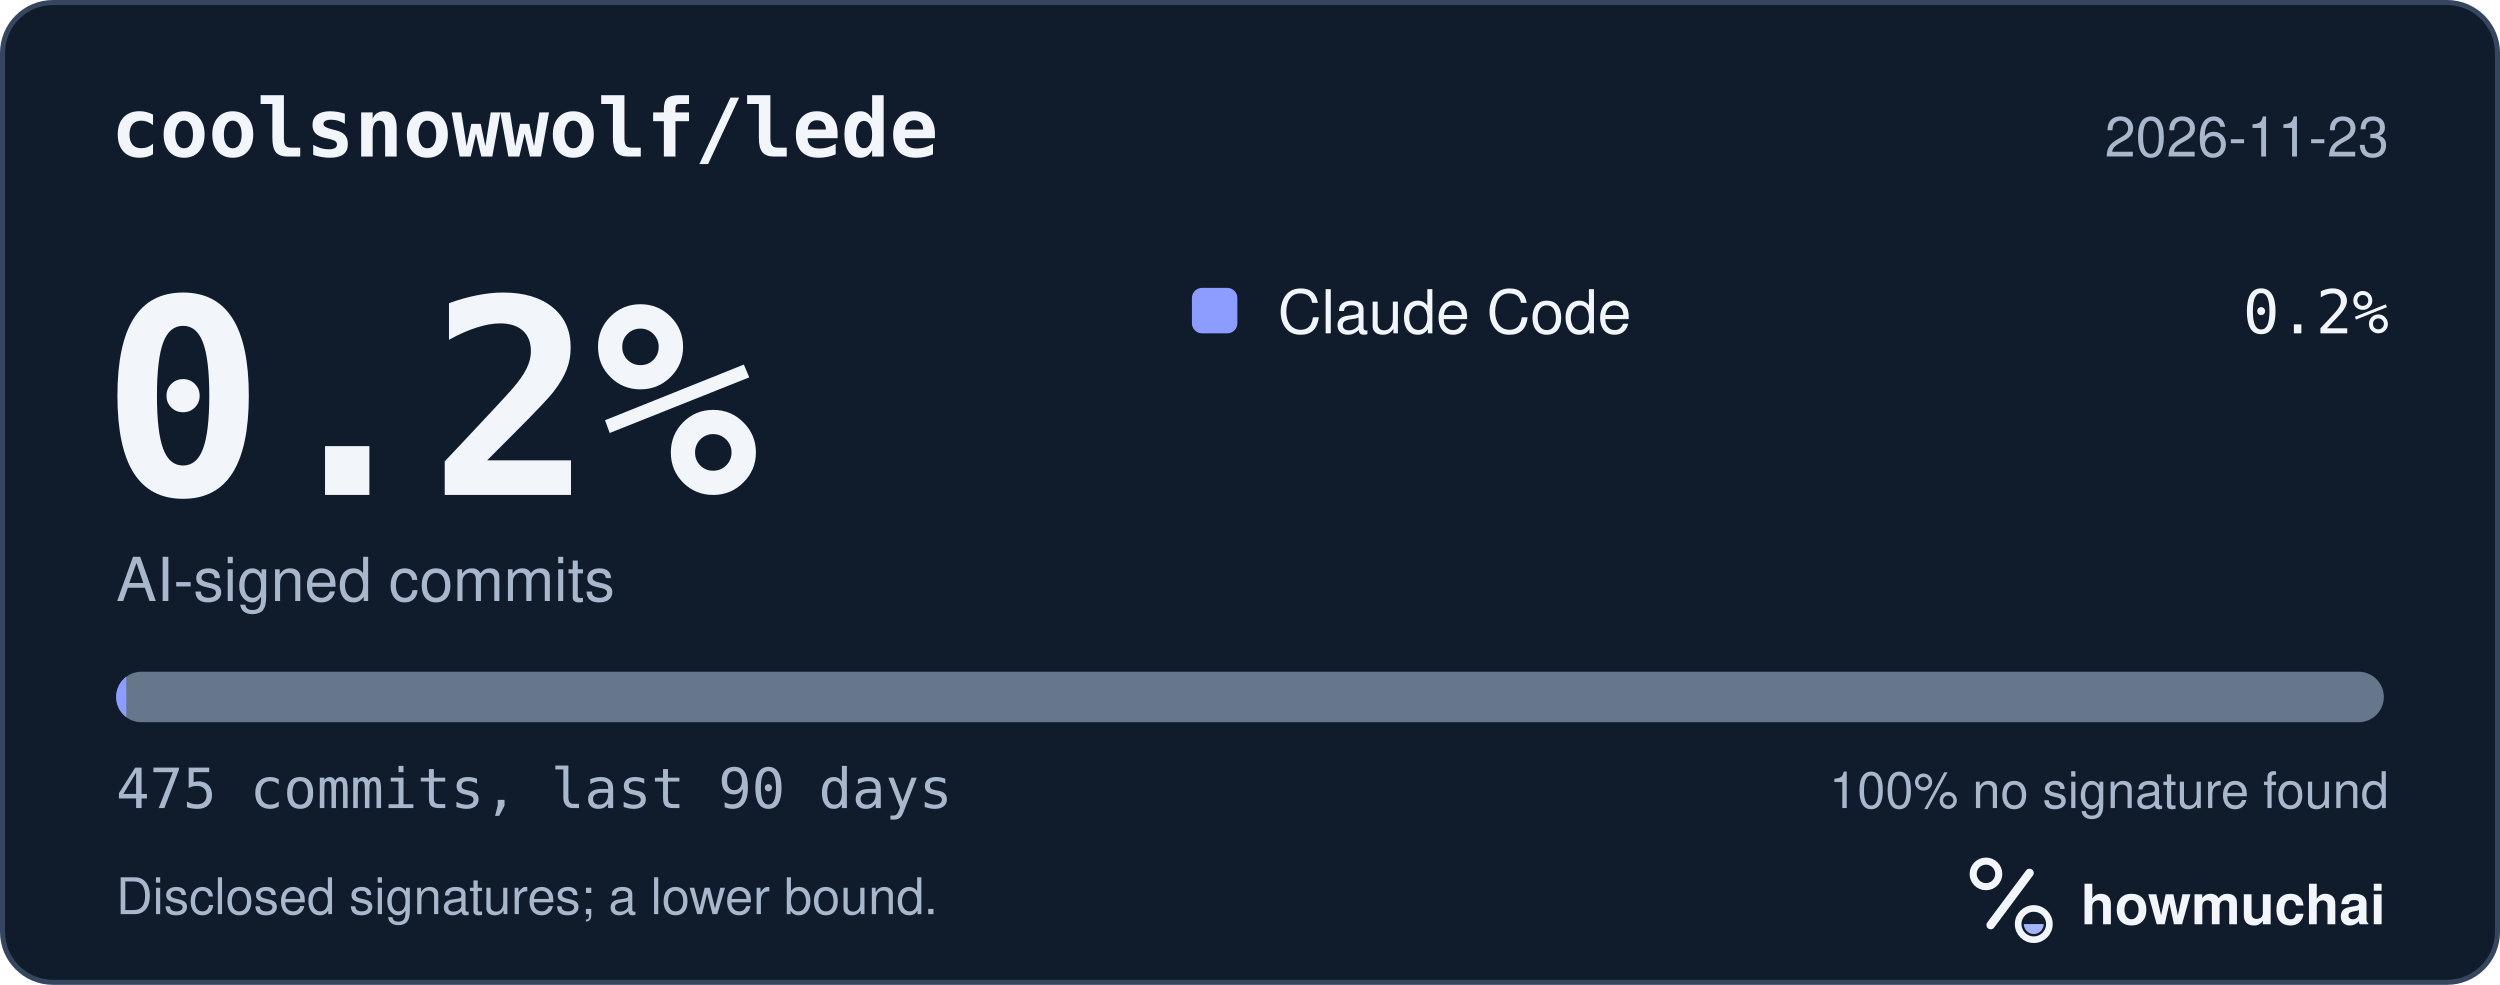
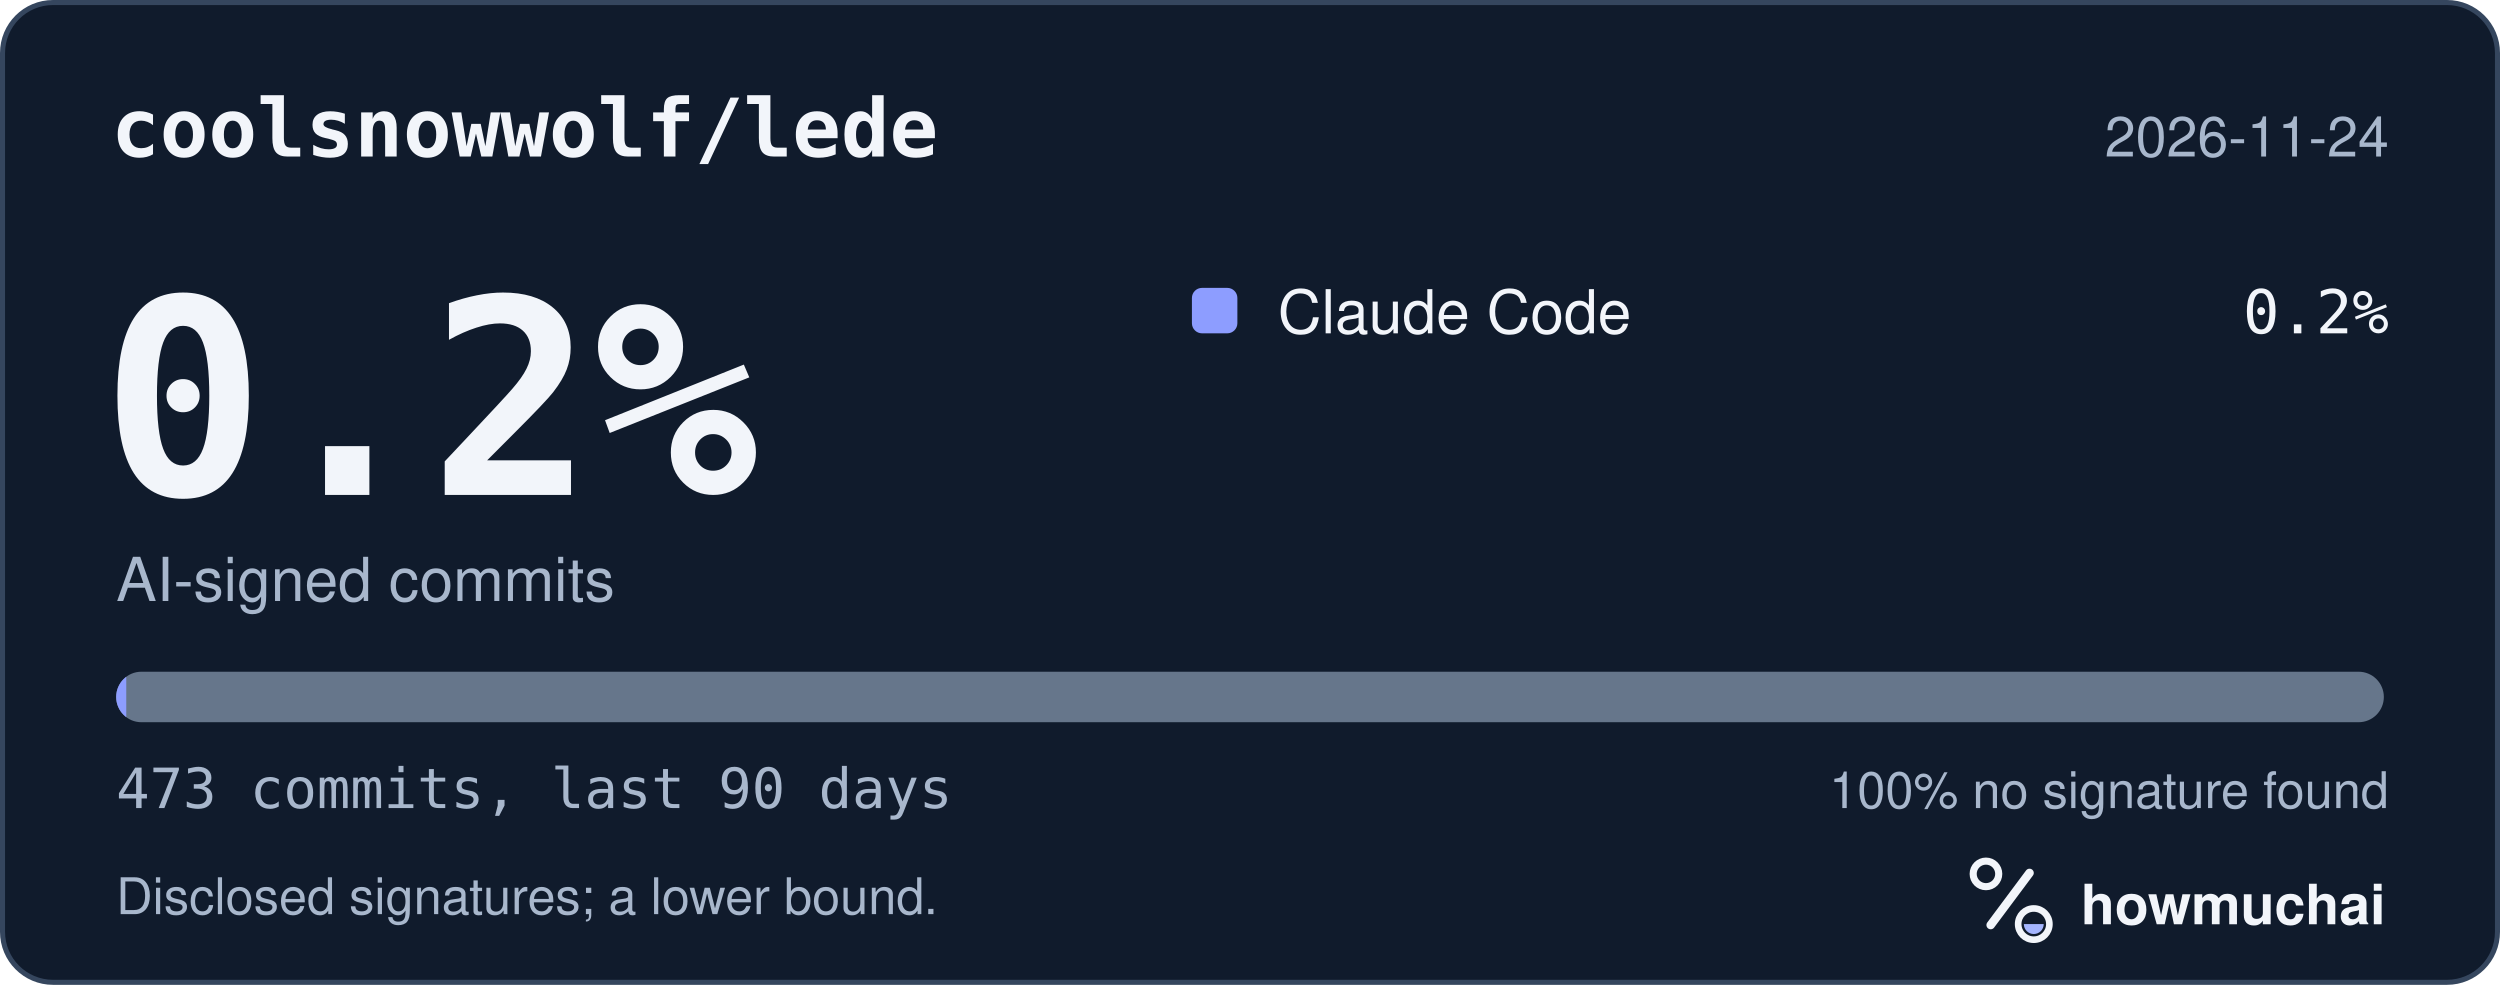
<svg xmlns="http://www.w3.org/2000/svg" width="495" height="195" viewBox="0 0 495 195" role="img" aria-labelledby="hm-t hm-d">
  <rect x="0.5" y="0.5" width="494" height="194" rx="10" fill="#101B2C" stroke="#35465E" />
  <text x="22" y="31" fill="#F2F5FA" font-family="ui-monospace, SF Mono, Menlo, Consolas, IBM Plex Mono, monospace" font-size="16" font-weight="600">coolsnowwolf/lede</text>
-   <text x="473" y="31" fill="#A8B7CC" font-family="-apple-system, BlinkMacSystemFont, Segoe UI, Helvetica, Arial, Fira Sans, sans-serif" font-size="11" text-anchor="end">2026-11-23</text>
+   <text x="473" y="31" fill="#A8B7CC" font-family="-apple-system, BlinkMacSystemFont, Segoe UI, Helvetica, Arial, Fira Sans, sans-serif" font-size="11" text-anchor="end">2026-11-24</text>
  <text x="20" y="98" fill="#F2F5FA" font-family="ui-monospace, SF Mono, Menlo, Consolas, IBM Plex Mono, monospace" font-size="54" font-weight="700">0.2%</text>
  <text x="23" y="119" fill="#A8B7CC" font-family="-apple-system, BlinkMacSystemFont, Segoe UI, Helvetica, Arial, Fira Sans, sans-serif" font-size="12">AI-signed commits</text>
  <rect x="236" y="57" width="9" height="9" rx="2" fill="#8D9DFF" />
  <text x="253" y="66" fill="#F2F5FA" font-family="-apple-system, BlinkMacSystemFont, Segoe UI, Helvetica, Arial, Fira Sans, sans-serif" font-size="12">Claude Code</text>
  <text x="473" y="66" fill="#F2F5FA" font-family="ui-monospace, SF Mono, Menlo, Consolas, IBM Plex Mono, monospace" font-size="12" text-anchor="end">0.2%</text>
  <defs>
    <clipPath id="hm-bar">
      <rect x="23" y="133" width="449" height="10" rx="5" />
    </clipPath>
  </defs>
  <rect x="23" y="133" width="449" height="10" rx="5" fill="#66768B" />
  <g clip-path="url(#hm-bar)">
    <rect x="23.00" y="133" width="2.00" height="10" fill="#8D9DFF" />
  </g>
-   <text x="23" y="160" fill="#A8B7CC" font-family="ui-monospace, SF Mono, Menlo, Consolas, IBM Plex Mono, monospace" font-size="11">475 commits, last 90 days</text>
+   <text x="23" y="160" fill="#A8B7CC" font-family="ui-monospace, SF Mono, Menlo, Consolas, IBM Plex Mono, monospace" font-size="11">473 commits, last 90 days</text>
  <text x="473" y="160" fill="#A8B7CC" font-family="-apple-system, BlinkMacSystemFont, Segoe UI, Helvetica, Arial, Fira Sans, sans-serif" font-size="10" text-anchor="end">100% no signature found</text>
  <text x="23" y="181" fill="#A8B7CC" font-family="-apple-system, BlinkMacSystemFont, Segoe UI, Helvetica, Arial, Fira Sans, sans-serif" font-size="10">Disclosed signatures; a lower bound.</text>
  <g transform="translate(386 166) scale(0.046875)">
    <circle cx="154" cy="150" r="54" fill="none" stroke="#F2F5FA" stroke-width="30" />
    <path d="M174 366 338 146" fill="none" stroke="#F2F5FA" stroke-width="36" stroke-linecap="round" />
    <circle cx="356" cy="362" r="66" fill="none" stroke="#F2F5FA" stroke-width="28" />
    <path d="M314 362a42 42 0 0 0 84 0Z" fill="#A4B5FF" />
  </g>
  <text x="412" y="183" fill="#F2F5FA" font-family="-apple-system, BlinkMacSystemFont, Segoe UI, Helvetica, Arial, Fira Sans, sans-serif" font-size="11" font-weight="650">howmuchai</text>
</svg>
